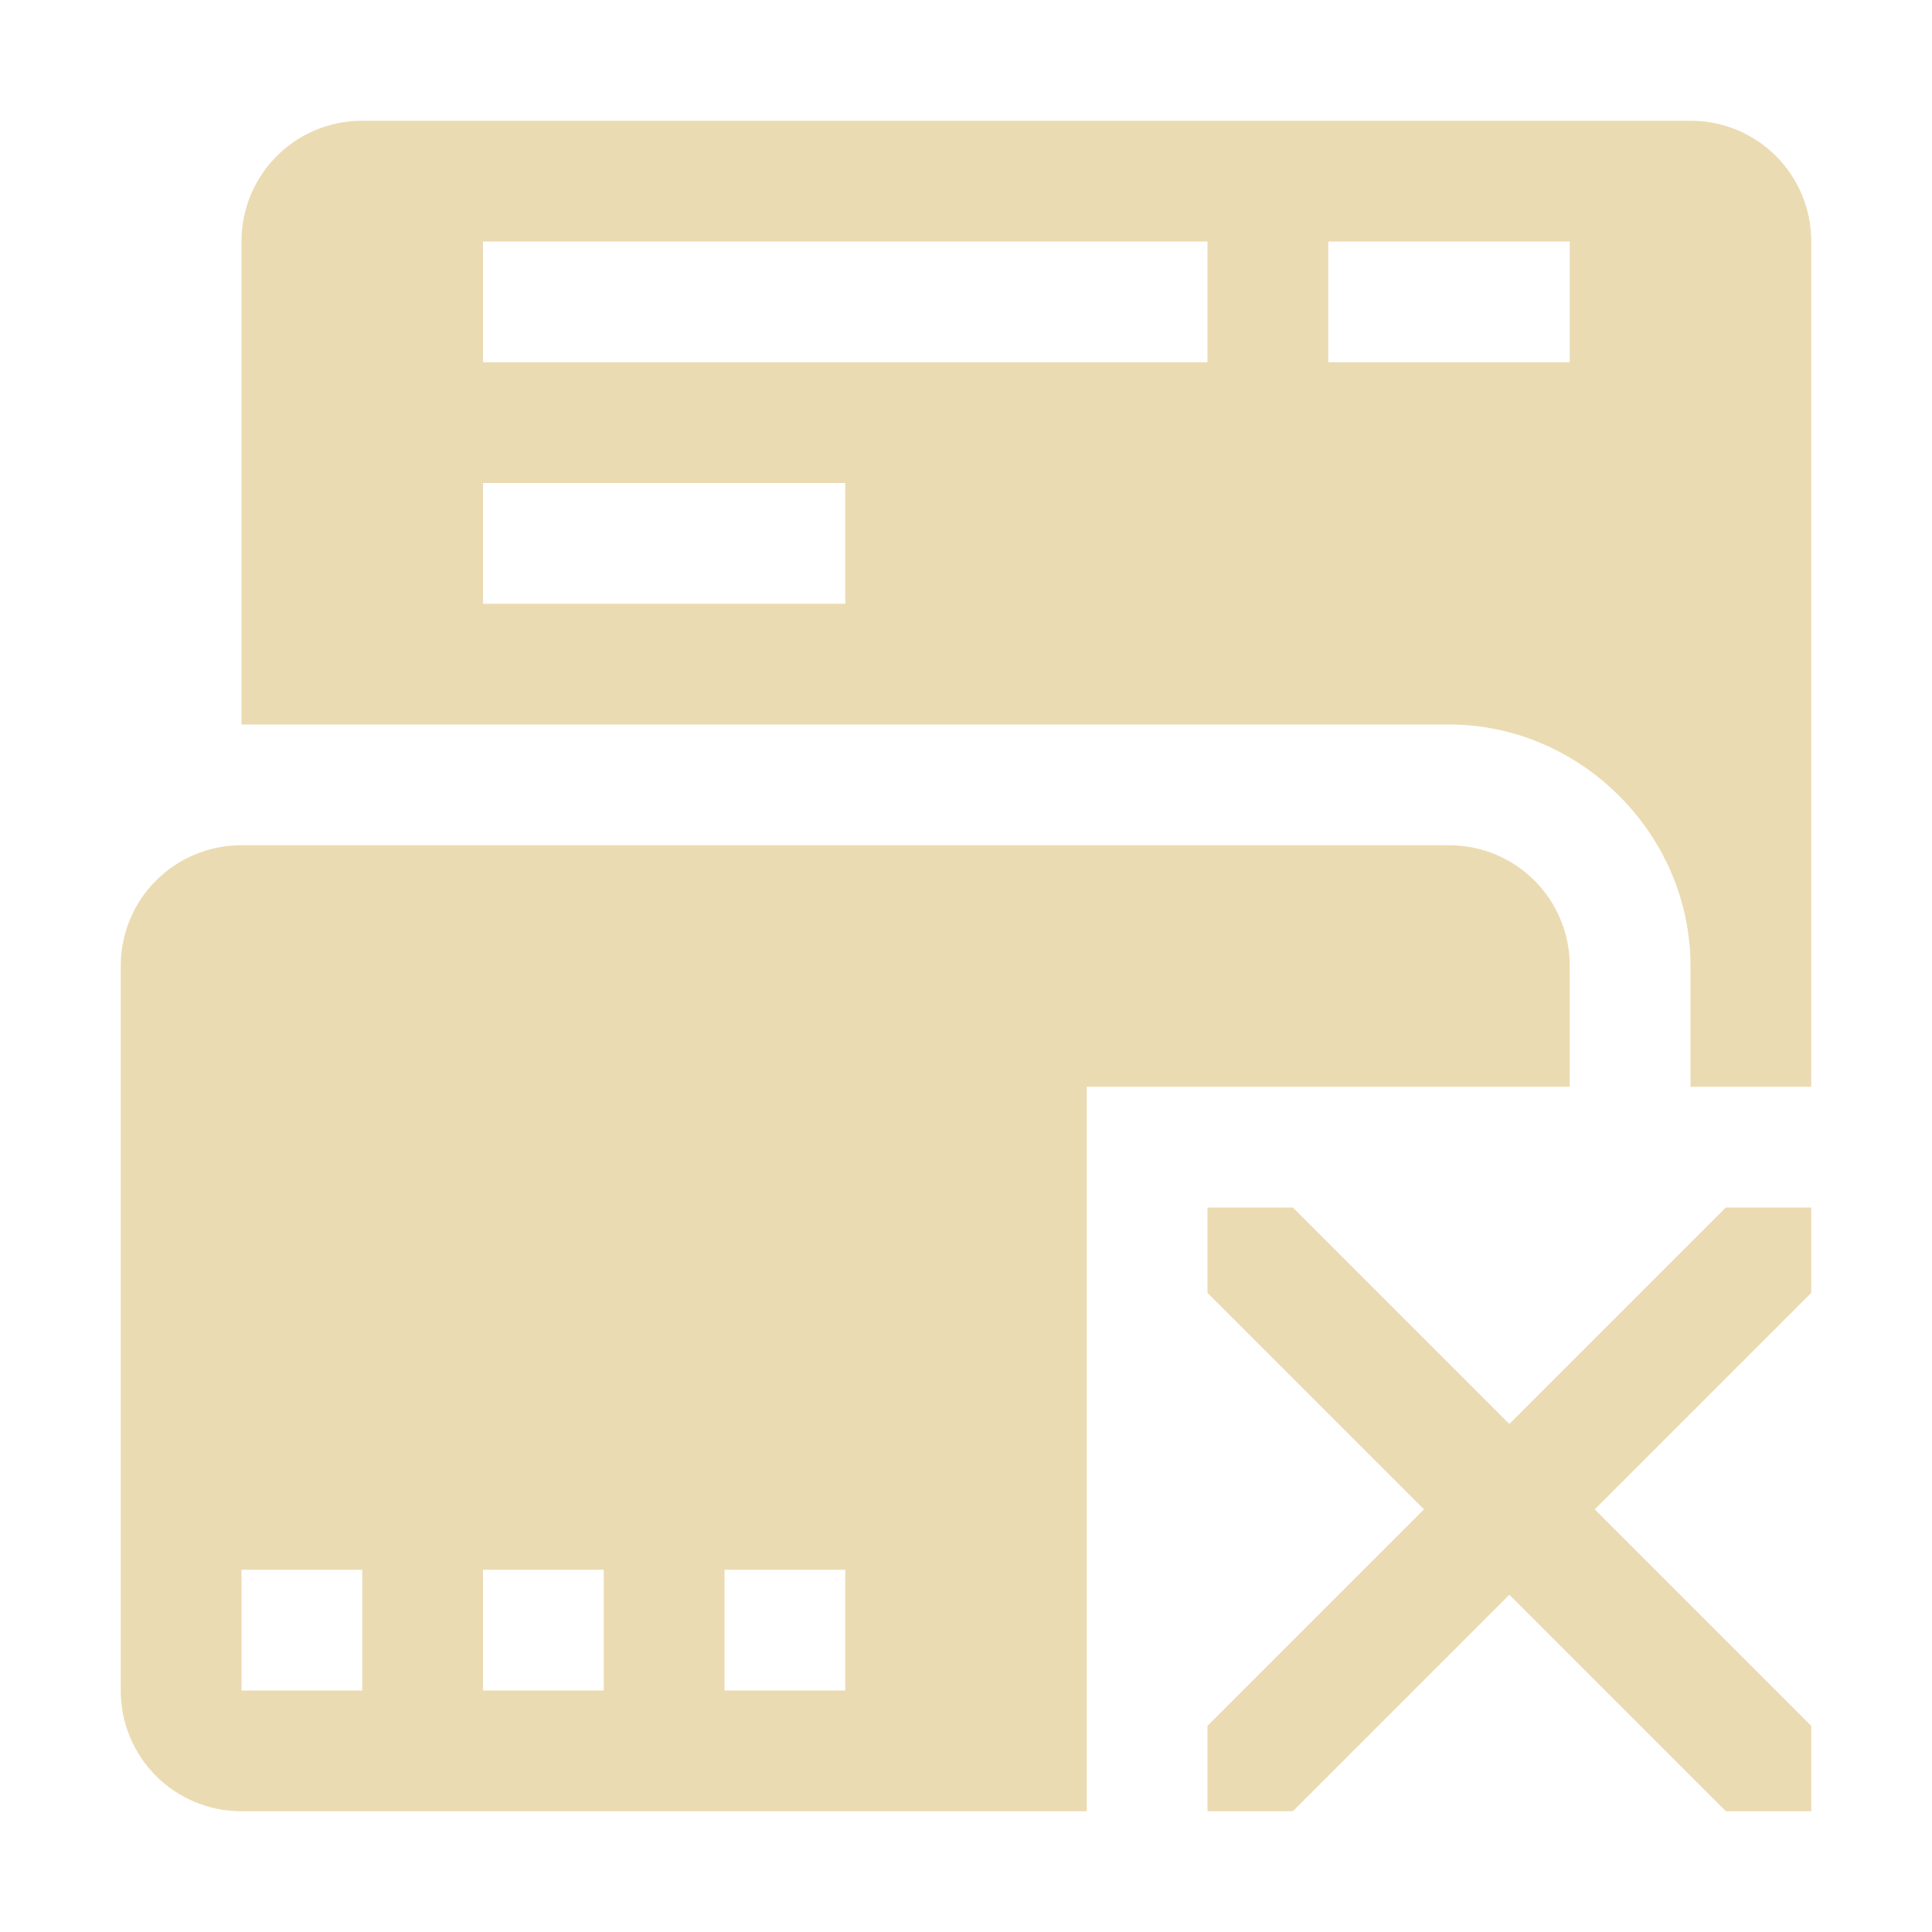
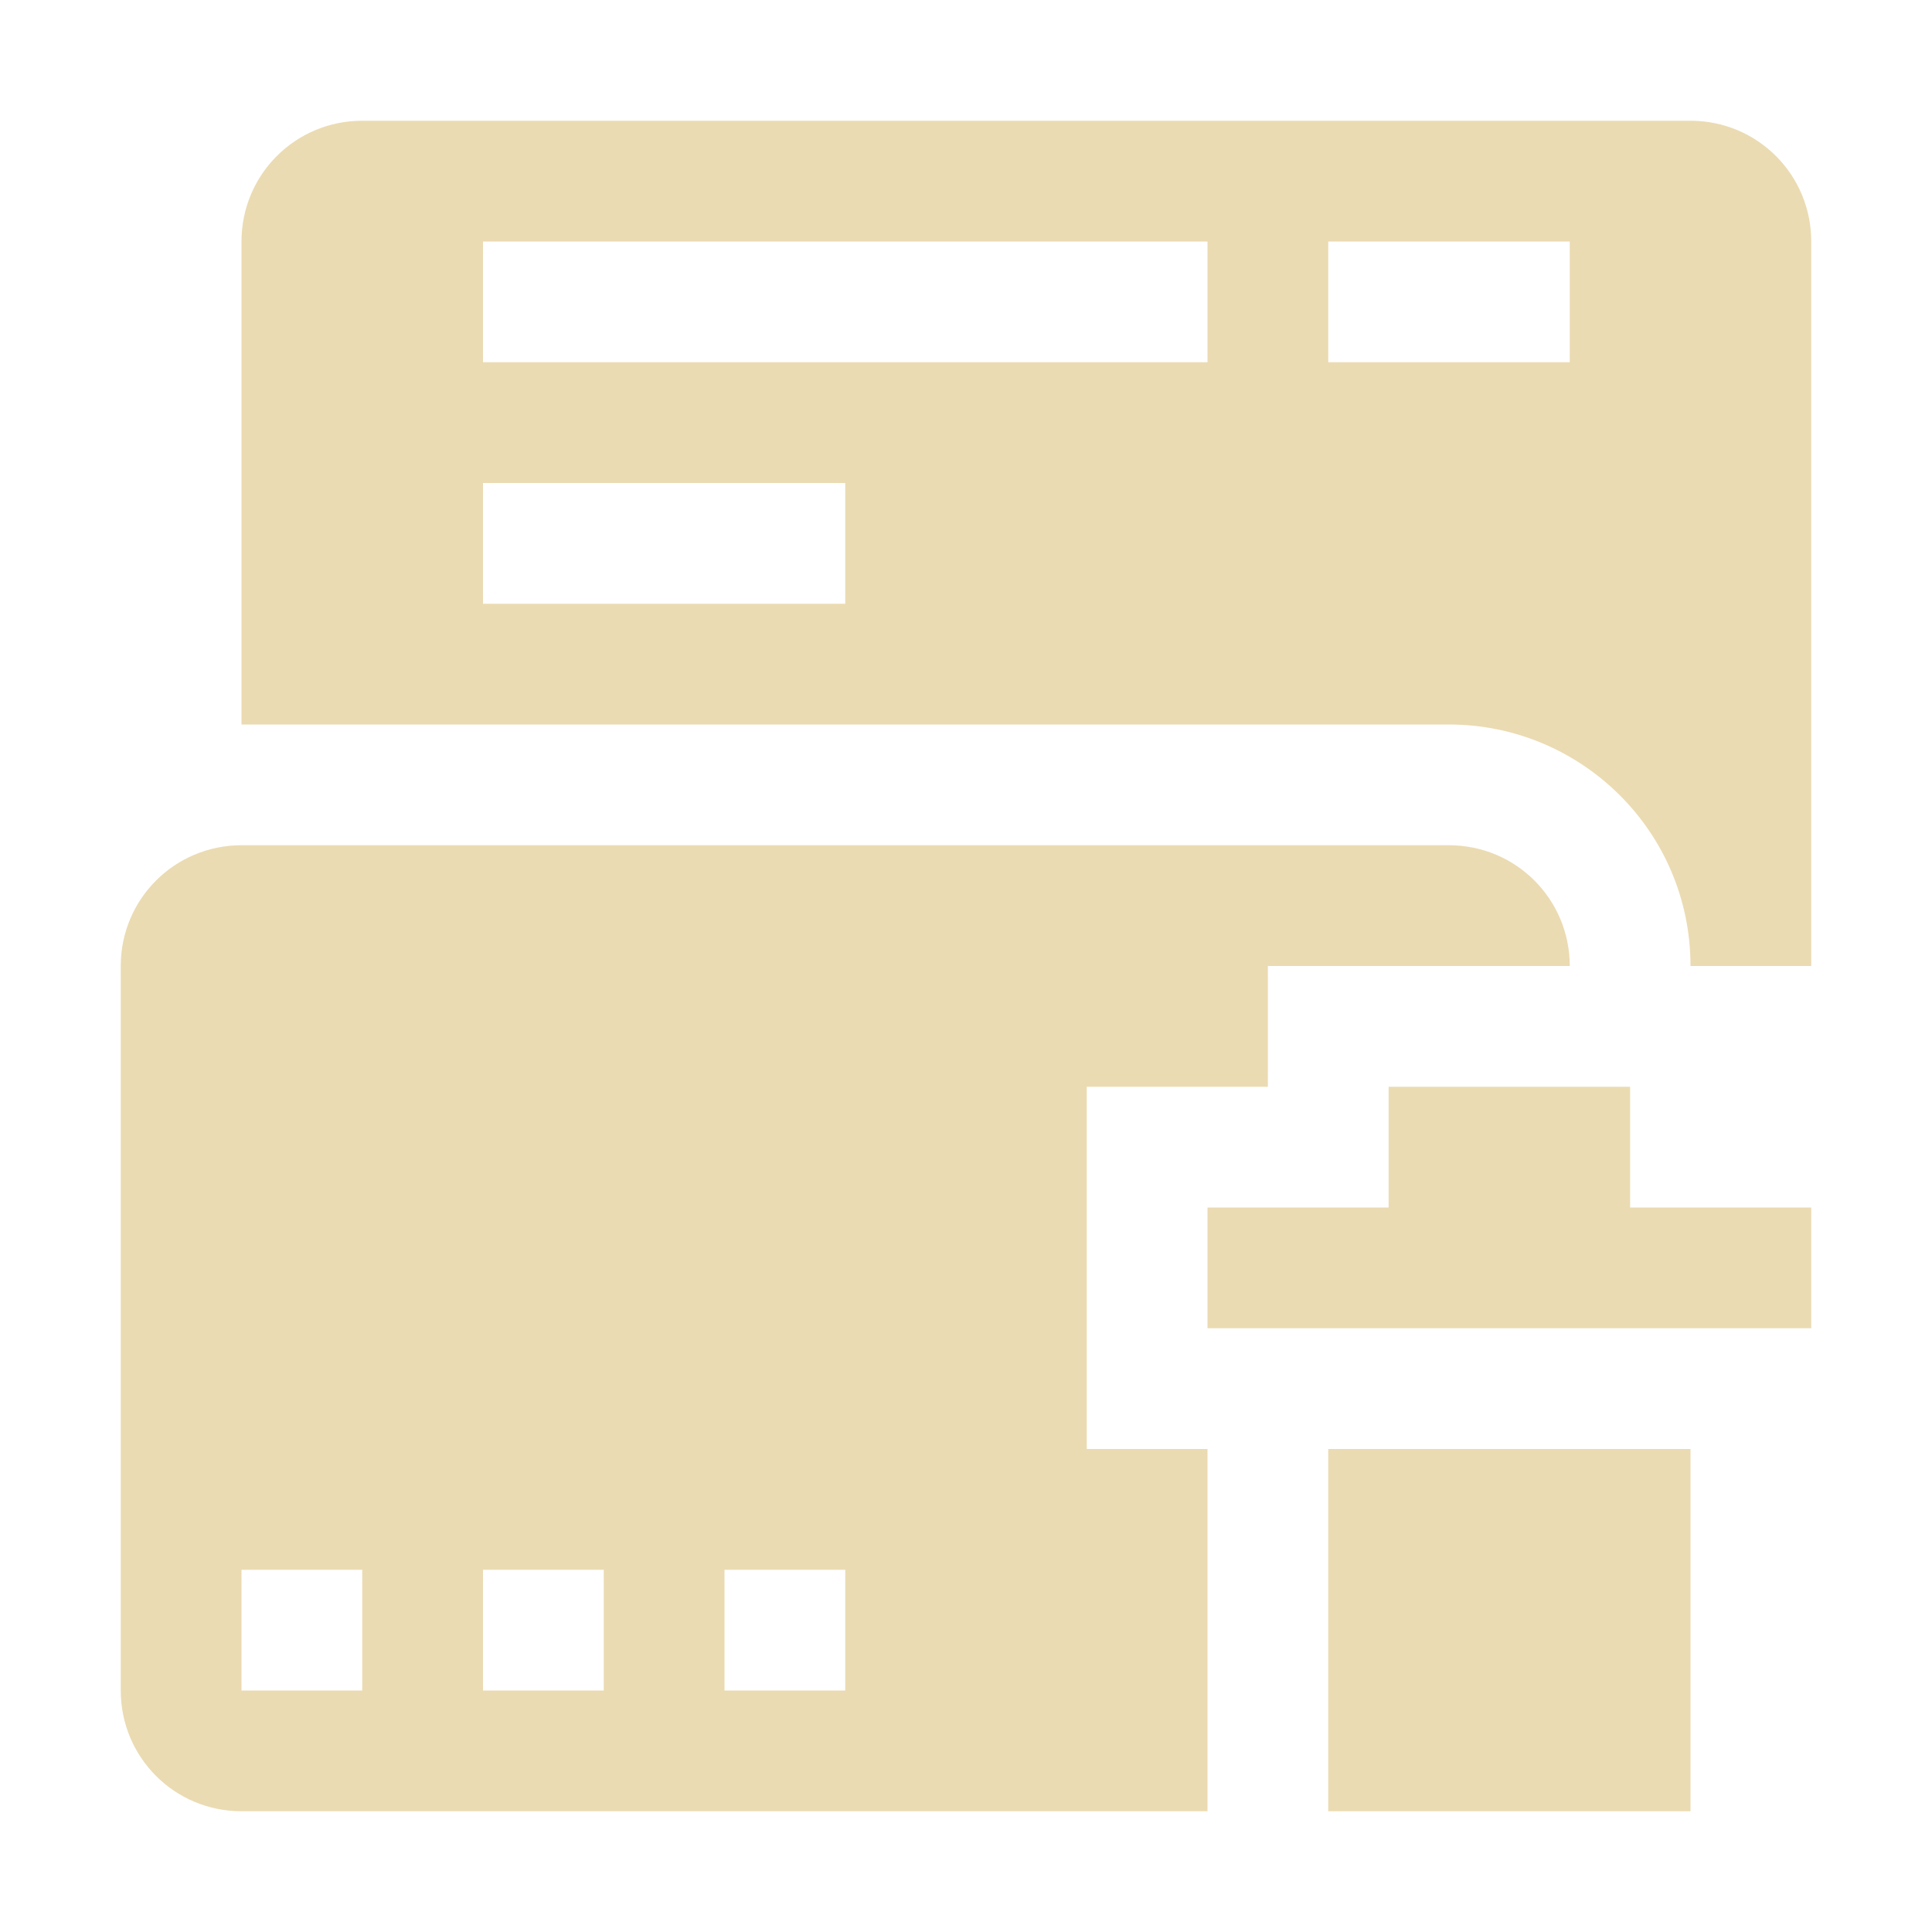
<svg xmlns="http://www.w3.org/2000/svg" width="16" height="16" version="1.1">
  <defs>
    <style type="text/css">.ColorScheme-Text { color:#ebdbb2; } .ColorScheme-Highlight { color:#458588; }</style>
  </defs>
-   <path class="ColorScheme-Text" d="m3 1c-0.554 0-1 0.446-1 1v4h10c1.091 0 2 0.909 2 2v1h1v-7c0-0.554-0.446-1-1-1zm1 1h6v1h-6zm7 0h2v1h-2zm-7 2h3v1h-3zm-2 3c-0.554 0-1 0.446-1 1v6c0 0.554 0.446 1 1 1h7v-6h4v-1c0-0.554-0.446-1-1-1zm0 6h1v1h-1zm2 0h1v1h-1zm2 0h1v1h-1zm4-3v0.707l1.793 1.793-1.793 1.793v0.707h0.707l1.793-1.793 1.793 1.793h0.707v-0.707l-1.793-1.793 1.793-1.793v-0.707h-0.707l-1.793 1.793-1.793-1.793z" fill="currentColor" />
+   <path class="ColorScheme-Text" d="m3 1c-0.554 0-1 0.446-1 1v4h10c1.091 0 2 0.882 2 2h1v-6c0-0.554-0.446-1-1-1zm1 1h6v1h-6zm7 0h2v1h-2zm-7 2h3v1h-3zm-2 3c-0.554 0-1 0.446-1 1v6c0 0.554 0.446 1 1 1h8v-3h-1v-3h1.5v-1h2.5c0-0.554-0.446-1-1-1zm9.5 2v1h-1.5v1h5v-1h-1.5v-1zm-0.5 3v3h3v-3zm-9 1h1v1h-1zm2 0h1v1h-1zm2 0h1v1h-1z" fill="currentColor" />
</svg>
